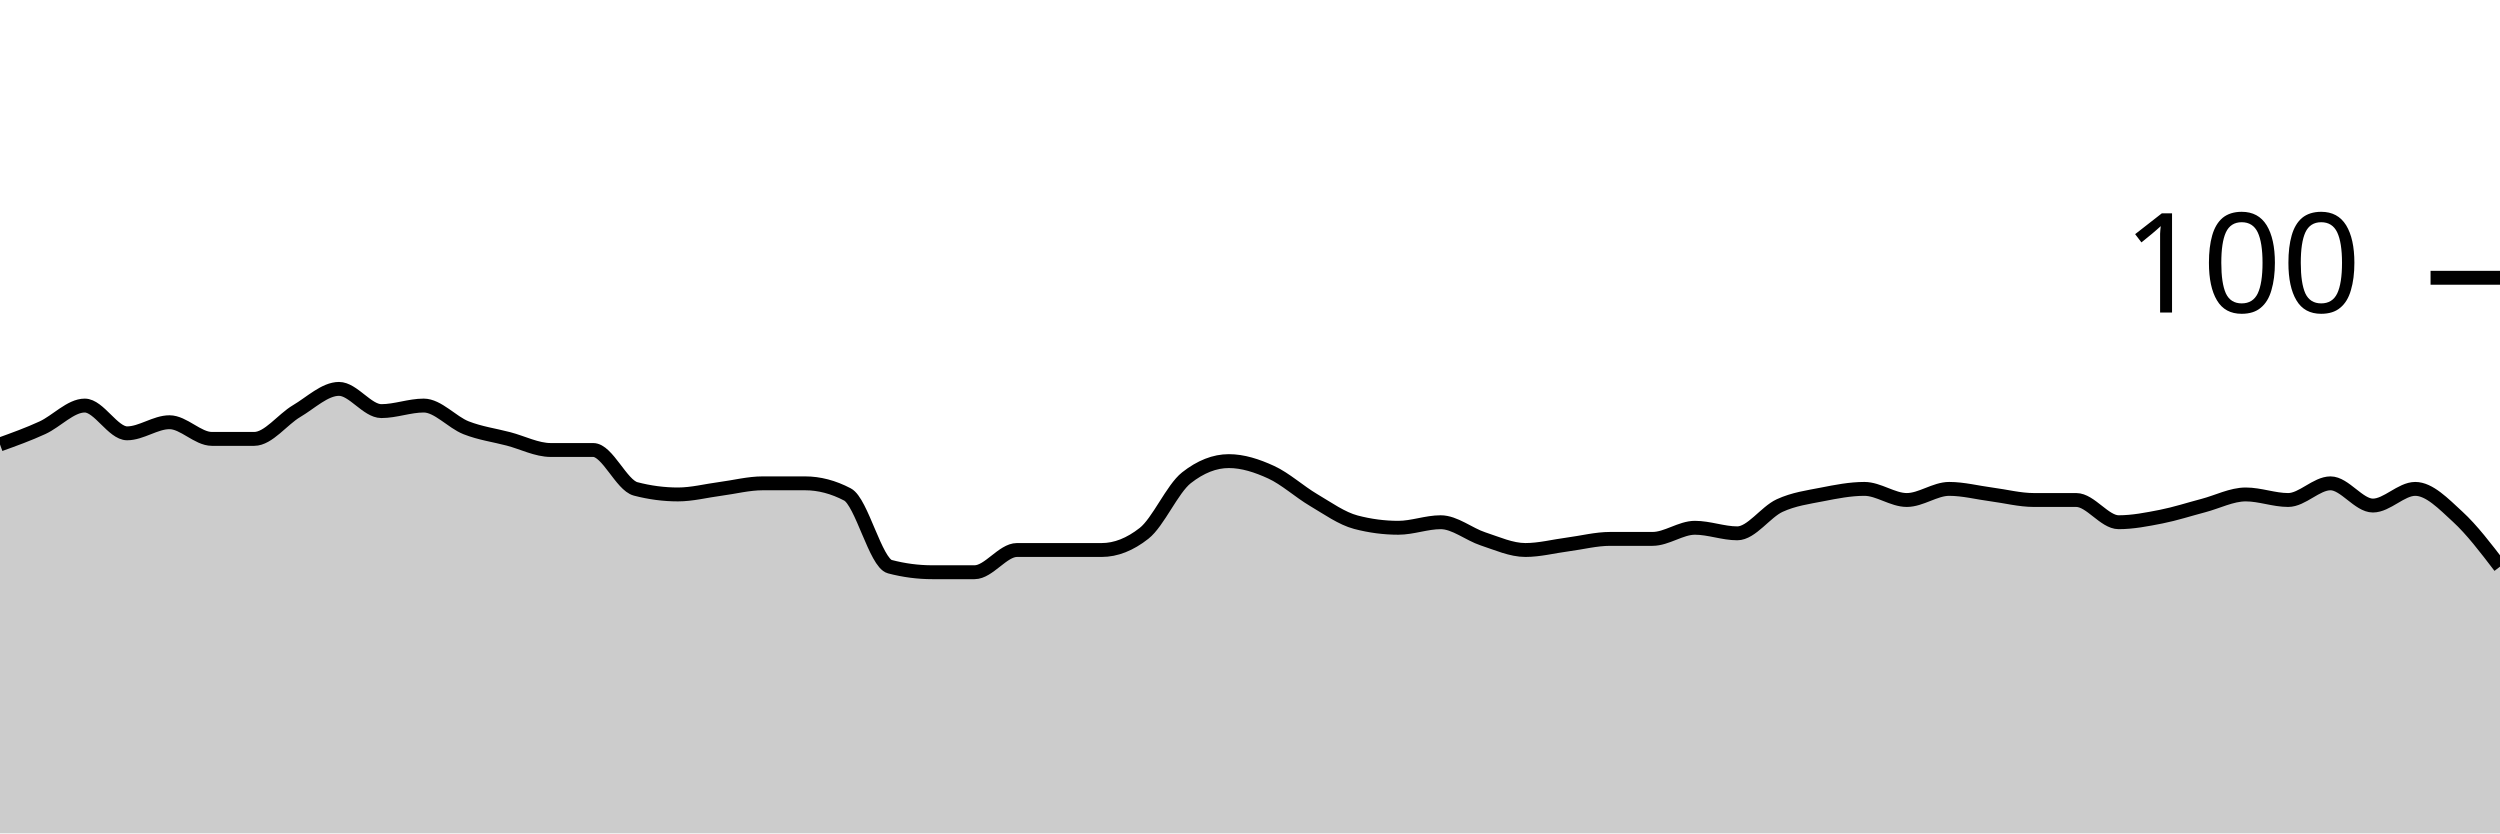
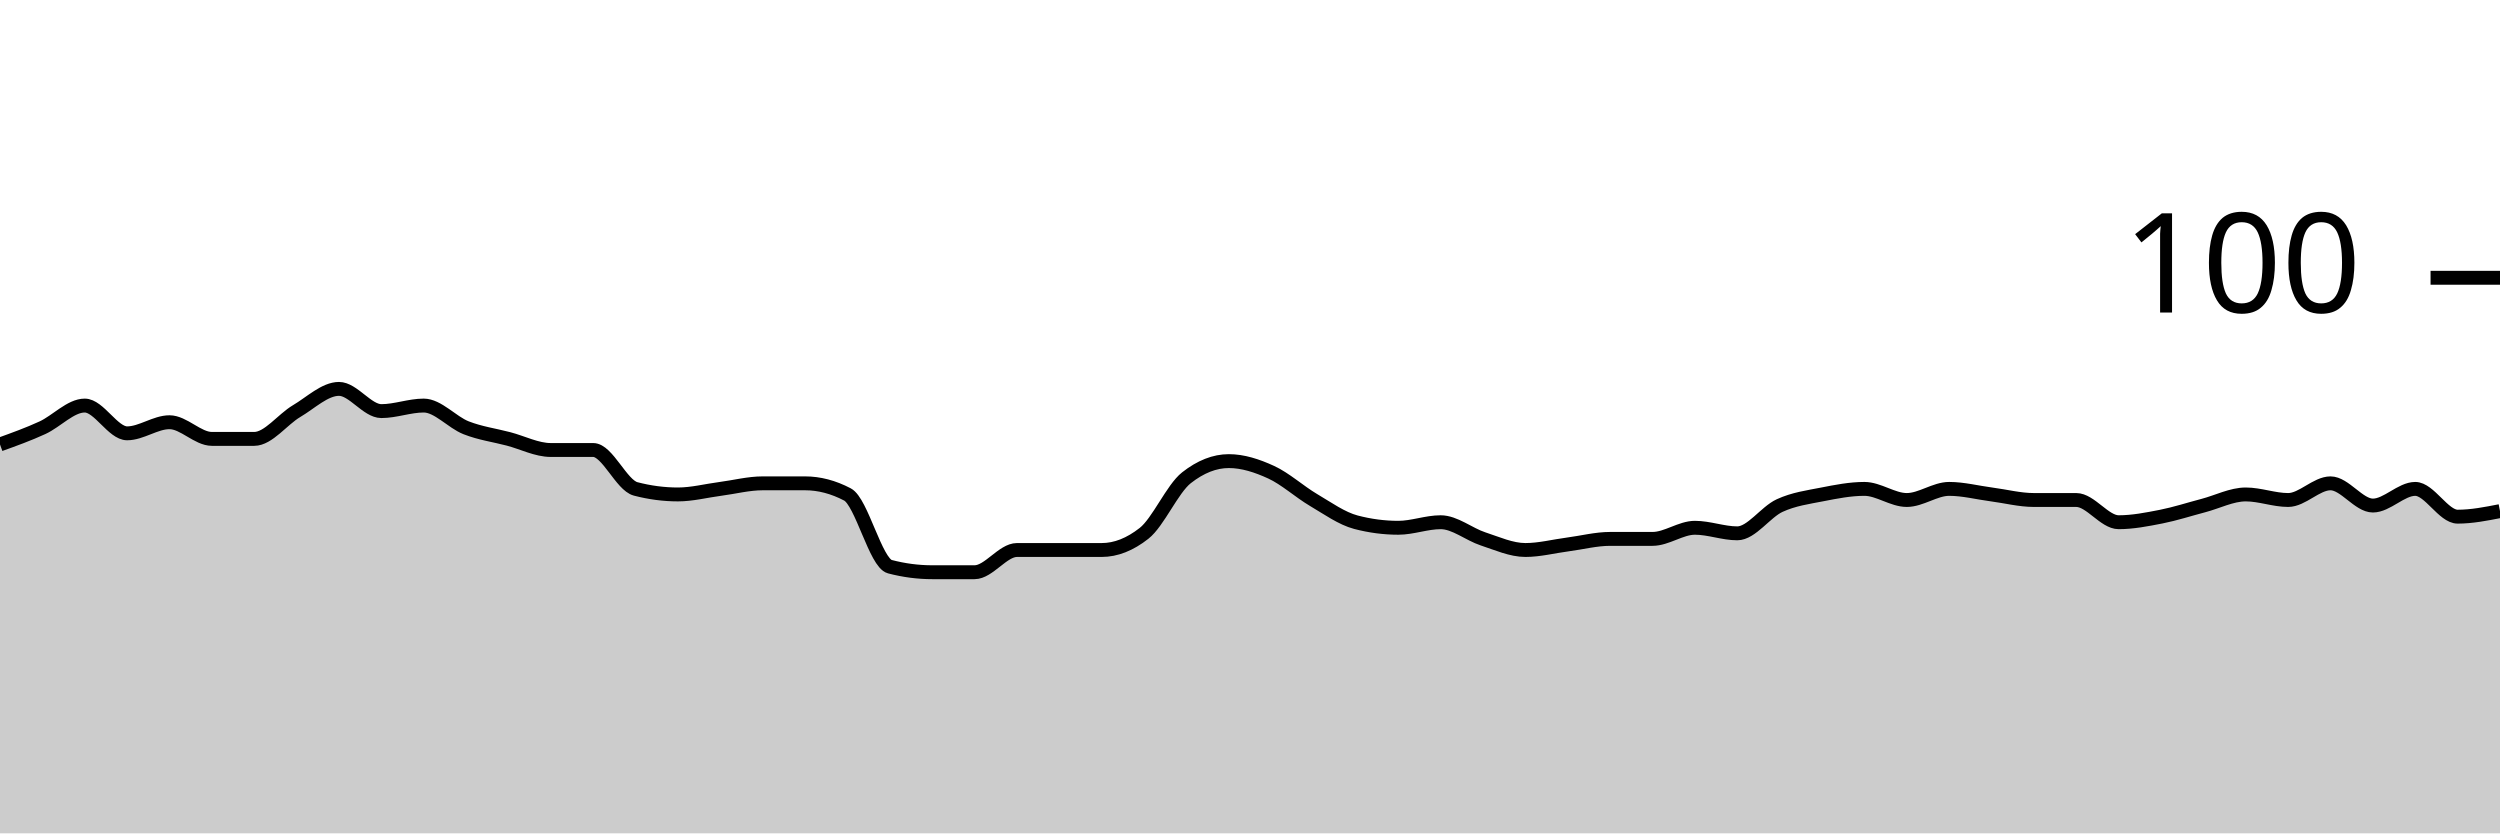
<svg xmlns="http://www.w3.org/2000/svg" viewBox="0 0 180 60">
  <g transform="translate(0,20)">
-     <path class="area" fill="rgba(0, 0, 0, 0.2)" d="M0,12C1.017,11.633,2.034,11.267,3.051,10.8C4.068,10.333,5.085,9.2,6.102,9.2C7.119,9.2,8.136,11.2,9.153,11.2C10.169,11.2,11.186,10.4,12.203,10.4C13.22,10.4,14.237,11.6,15.254,11.6C16.271,11.6,17.288,11.6,18.305,11.6C19.322,11.6,20.339,10.2,21.356,9.6C22.373,9,23.39,8,24.407,8C25.424,8,26.441,9.6,27.458,9.6C28.475,9.6,29.492,9.2,30.508,9.2C31.525,9.2,32.542,10.4,33.559,10.8C34.576,11.2,35.593,11.333,36.61,11.6C37.627,11.867,38.644,12.4,39.661,12.4C40.678,12.4,41.695,12.4,42.712,12.4C43.729,12.4,44.746,14.933,45.763,15.2C46.78,15.467,47.797,15.6,48.814,15.6C49.831,15.6,50.847,15.333,51.864,15.2C52.881,15.067,53.898,14.8,54.915,14.8C55.932,14.8,56.949,14.8,57.966,14.8C58.983,14.8,60,15.067,61.017,15.6C62.034,16.133,63.051,20.533,64.068,20.8C65.085,21.067,66.102,21.2,67.119,21.2C68.136,21.2,69.153,21.2,70.169,21.2C71.186,21.2,72.203,19.6,73.22,19.6C74.237,19.6,75.254,19.6,76.271,19.6C77.288,19.6,78.305,19.6,79.322,19.6C80.339,19.6,81.356,19.2,82.373,18.4C83.39,17.6,84.407,15.2,85.424,14.4C86.441,13.6,87.458,13.2,88.475,13.2C89.492,13.2,90.508,13.533,91.525,14C92.542,14.467,93.559,15.4,94.576,16C95.593,16.6,96.61,17.333,97.627,17.6C98.644,17.867,99.661,18,100.678,18C101.695,18,102.712,17.6,103.729,17.6C104.746,17.6,105.763,18.467,106.78,18.8C107.797,19.133,108.814,19.6,109.831,19.6C110.847,19.6,111.864,19.333,112.881,19.2C113.898,19.067,114.915,18.8,115.932,18.8C116.949,18.8,117.966,18.8,118.983,18.8C120,18.8,121.017,18,122.034,18C123.051,18,124.068,18.4,125.085,18.4C126.102,18.4,127.119,16.867,128.136,16.4C129.153,15.933,130.169,15.8,131.186,15.6C132.203,15.4,133.22,15.2,134.237,15.2C135.254,15.2,136.271,16,137.288,16C138.305,16,139.322,15.2,140.339,15.2C141.356,15.2,142.373,15.467,143.39,15.6C144.407,15.733,145.424,16,146.441,16C147.458,16,148.475,16,149.492,16C150.508,16,151.525,17.6,152.542,17.6C153.559,17.6,154.576,17.4,155.593,17.2C156.61,17,157.627,16.667,158.644,16.4C159.661,16.133,160.678,15.6,161.695,15.6C162.712,15.6,163.729,16,164.746,16C165.763,16,166.78,14.8,167.797,14.8C168.814,14.8,169.831,16.4,170.847,16.4C171.864,16.4,172.881,15.2,173.898,15.2C174.915,15.2,175.932,16.267,176.949,17.2C177.966,18.133,178.983,19.467,180,20.8L180,40C178.983,40,177.966,40,176.949,40C175.932,40,174.915,40,173.898,40C172.881,40,171.864,40,170.847,40C169.831,40,168.814,40,167.797,40C166.78,40,165.763,40,164.746,40C163.729,40,162.712,40,161.695,40C160.678,40,159.661,40,158.644,40C157.627,40,156.61,40,155.593,40C154.576,40,153.559,40,152.542,40C151.525,40,150.508,40,149.492,40C148.475,40,147.458,40,146.441,40C145.424,40,144.407,40,143.39,40C142.373,40,141.356,40,140.339,40C139.322,40,138.305,40,137.288,40C136.271,40,135.254,40,134.237,40C133.22,40,132.203,40,131.186,40C130.169,40,129.153,40,128.136,40C127.119,40,126.102,40,125.085,40C124.068,40,123.051,40,122.034,40C121.017,40,120,40,118.983,40C117.966,40,116.949,40,115.932,40C114.915,40,113.898,40,112.881,40C111.864,40,110.847,40,109.831,40C108.814,40,107.797,40,106.78,40C105.763,40,104.746,40,103.729,40C102.712,40,101.695,40,100.678,40C99.661,40,98.644,40,97.627,40C96.61,40,95.593,40,94.576,40C93.559,40,92.542,40,91.525,40C90.508,40,89.492,40,88.475,40C87.458,40,86.441,40,85.424,40C84.407,40,83.39,40,82.373,40C81.356,40,80.339,40,79.322,40C78.305,40,77.288,40,76.271,40C75.254,40,74.237,40,73.22,40C72.203,40,71.186,40,70.169,40C69.153,40,68.136,40,67.119,40C66.102,40,65.085,40,64.068,40C63.051,40,62.034,40,61.017,40C60,40,58.983,40,57.966,40C56.949,40,55.932,40,54.915,40C53.898,40,52.881,40,51.864,40C50.847,40,49.831,40,48.814,40C47.797,40,46.78,40,45.763,40C44.746,40,43.729,40,42.712,40C41.695,40,40.678,40,39.661,40C38.644,40,37.627,40,36.61,40C35.593,40,34.576,40,33.559,40C32.542,40,31.525,40,30.508,40C29.492,40,28.475,40,27.458,40C26.441,40,25.424,40,24.407,40C23.39,40,22.373,40,21.356,40C20.339,40,19.322,40,18.305,40C17.288,40,16.271,40,15.254,40C14.237,40,13.22,40,12.203,40C11.186,40,10.169,40,9.153,40C8.136,40,7.119,40,6.102,40C5.085,40,4.068,40,3.051,40C2.034,40,1.017,40,0,40Z" />
-     <path class="line" stroke="black" fill="none" d="M0,12C1.017,11.633,2.034,11.267,3.051,10.8C4.068,10.333,5.085,9.2,6.102,9.2C7.119,9.2,8.136,11.2,9.153,11.2C10.169,11.2,11.186,10.4,12.203,10.4C13.22,10.4,14.237,11.6,15.254,11.6C16.271,11.6,17.288,11.6,18.305,11.6C19.322,11.6,20.339,10.2,21.356,9.6C22.373,9,23.39,8,24.407,8C25.424,8,26.441,9.6,27.458,9.6C28.475,9.6,29.492,9.2,30.508,9.2C31.525,9.2,32.542,10.4,33.559,10.8C34.576,11.2,35.593,11.333,36.61,11.6C37.627,11.867,38.644,12.4,39.661,12.4C40.678,12.4,41.695,12.4,42.712,12.4C43.729,12.4,44.746,14.933,45.763,15.2C46.78,15.467,47.797,15.6,48.814,15.6C49.831,15.6,50.847,15.333,51.864,15.2C52.881,15.067,53.898,14.8,54.915,14.8C55.932,14.8,56.949,14.8,57.966,14.8C58.983,14.8,60,15.067,61.017,15.6C62.034,16.133,63.051,20.533,64.068,20.8C65.085,21.067,66.102,21.2,67.119,21.2C68.136,21.2,69.153,21.2,70.169,21.2C71.186,21.2,72.203,19.6,73.22,19.6C74.237,19.6,75.254,19.6,76.271,19.6C77.288,19.6,78.305,19.6,79.322,19.6C80.339,19.6,81.356,19.2,82.373,18.4C83.39,17.6,84.407,15.2,85.424,14.4C86.441,13.6,87.458,13.2,88.475,13.2C89.492,13.2,90.508,13.533,91.525,14C92.542,14.467,93.559,15.4,94.576,16C95.593,16.6,96.61,17.333,97.627,17.6C98.644,17.867,99.661,18,100.678,18C101.695,18,102.712,17.6,103.729,17.6C104.746,17.6,105.763,18.467,106.78,18.8C107.797,19.133,108.814,19.6,109.831,19.6C110.847,19.6,111.864,19.333,112.881,19.2C113.898,19.067,114.915,18.8,115.932,18.8C116.949,18.8,117.966,18.8,118.983,18.8C120,18.8,121.017,18,122.034,18C123.051,18,124.068,18.4,125.085,18.4C126.102,18.4,127.119,16.867,128.136,16.4C129.153,15.933,130.169,15.8,131.186,15.6C132.203,15.4,133.22,15.2,134.237,15.2C135.254,15.2,136.271,16,137.288,16C138.305,16,139.322,15.2,140.339,15.2C141.356,15.2,142.373,15.467,143.39,15.6C144.407,15.733,145.424,16,146.441,16C147.458,16,148.475,16,149.492,16C150.508,16,151.525,17.6,152.542,17.6C153.559,17.6,154.576,17.4,155.593,17.2C156.61,17,157.627,16.667,158.644,16.4C159.661,16.133,160.678,15.6,161.695,15.6C162.712,15.6,163.729,16,164.746,16C165.763,16,166.78,14.8,167.797,14.8C168.814,14.8,169.831,16.4,170.847,16.4C171.864,16.4,172.881,15.2,173.898,15.2C174.915,15.2,175.932,16.267,176.949,17.2C177.966,18.133,178.983,19.467,180,20.8" />
+     <path class="area" fill="rgba(0, 0, 0, 0.2)" d="M0,12C1.017,11.633,2.034,11.267,3.051,10.8C4.068,10.333,5.085,9.2,6.102,9.2C7.119,9.2,8.136,11.2,9.153,11.2C10.169,11.2,11.186,10.4,12.203,10.4C13.22,10.4,14.237,11.6,15.254,11.6C16.271,11.6,17.288,11.6,18.305,11.6C19.322,11.6,20.339,10.2,21.356,9.6C22.373,9,23.39,8,24.407,8C25.424,8,26.441,9.6,27.458,9.6C28.475,9.6,29.492,9.2,30.508,9.2C31.525,9.2,32.542,10.4,33.559,10.8C34.576,11.2,35.593,11.333,36.61,11.6C37.627,11.867,38.644,12.4,39.661,12.4C40.678,12.4,41.695,12.4,42.712,12.4C43.729,12.4,44.746,14.933,45.763,15.2C46.78,15.467,47.797,15.6,48.814,15.6C49.831,15.6,50.847,15.333,51.864,15.2C52.881,15.067,53.898,14.8,54.915,14.8C55.932,14.8,56.949,14.8,57.966,14.8C58.983,14.8,60,15.067,61.017,15.6C62.034,16.133,63.051,20.533,64.068,20.8C65.085,21.067,66.102,21.2,67.119,21.2C68.136,21.2,69.153,21.2,70.169,21.2C71.186,21.2,72.203,19.6,73.22,19.6C74.237,19.6,75.254,19.6,76.271,19.6C77.288,19.6,78.305,19.6,79.322,19.6C80.339,19.6,81.356,19.2,82.373,18.4C83.39,17.6,84.407,15.2,85.424,14.4C86.441,13.6,87.458,13.2,88.475,13.2C89.492,13.2,90.508,13.533,91.525,14C92.542,14.467,93.559,15.4,94.576,16C95.593,16.6,96.61,17.333,97.627,17.6C98.644,17.867,99.661,18,100.678,18C101.695,18,102.712,17.6,103.729,17.6C104.746,17.6,105.763,18.467,106.78,18.8C107.797,19.133,108.814,19.6,109.831,19.6C110.847,19.6,111.864,19.333,112.881,19.2C113.898,19.067,114.915,18.8,115.932,18.8C116.949,18.8,117.966,18.8,118.983,18.8C120,18.8,121.017,18,122.034,18C123.051,18,124.068,18.4,125.085,18.4C126.102,18.4,127.119,16.867,128.136,16.4C129.153,15.933,130.169,15.8,131.186,15.6C132.203,15.4,133.22,15.2,134.237,15.2C135.254,15.2,136.271,16,137.288,16C138.305,16,139.322,15.2,140.339,15.2C141.356,15.2,142.373,15.467,143.39,15.6C144.407,15.733,145.424,16,146.441,16C147.458,16,148.475,16,149.492,16C150.508,16,151.525,17.6,152.542,17.6C153.559,17.6,154.576,17.4,155.593,17.2C156.61,17,157.627,16.667,158.644,16.4C159.661,16.133,160.678,15.6,161.695,15.6C162.712,15.6,163.729,16,164.746,16C165.763,16,166.78,14.8,167.797,14.8C168.814,14.8,169.831,16.4,170.847,16.4C171.864,16.4,172.881,15.2,173.898,15.2C174.915,15.2,175.932,17.2,176.949,17.2C177.966,17.2,178.983,17,180,16.8L180,40C178.983,40,177.966,40,176.949,40C175.932,40,174.915,40,173.898,40C172.881,40,171.864,40,170.847,40C169.831,40,168.814,40,167.797,40C166.78,40,165.763,40,164.746,40C163.729,40,162.712,40,161.695,40C160.678,40,159.661,40,158.644,40C157.627,40,156.61,40,155.593,40C154.576,40,153.559,40,152.542,40C151.525,40,150.508,40,149.492,40C148.475,40,147.458,40,146.441,40C145.424,40,144.407,40,143.39,40C142.373,40,141.356,40,140.339,40C139.322,40,138.305,40,137.288,40C136.271,40,135.254,40,134.237,40C133.22,40,132.203,40,131.186,40C130.169,40,129.153,40,128.136,40C127.119,40,126.102,40,125.085,40C124.068,40,123.051,40,122.034,40C121.017,40,120,40,118.983,40C117.966,40,116.949,40,115.932,40C114.915,40,113.898,40,112.881,40C111.864,40,110.847,40,109.831,40C108.814,40,107.797,40,106.78,40C105.763,40,104.746,40,103.729,40C102.712,40,101.695,40,100.678,40C99.661,40,98.644,40,97.627,40C96.61,40,95.593,40,94.576,40C93.559,40,92.542,40,91.525,40C90.508,40,89.492,40,88.475,40C87.458,40,86.441,40,85.424,40C84.407,40,83.39,40,82.373,40C81.356,40,80.339,40,79.322,40C78.305,40,77.288,40,76.271,40C75.254,40,74.237,40,73.22,40C72.203,40,71.186,40,70.169,40C69.153,40,68.136,40,67.119,40C66.102,40,65.085,40,64.068,40C63.051,40,62.034,40,61.017,40C60,40,58.983,40,57.966,40C56.949,40,55.932,40,54.915,40C53.898,40,52.881,40,51.864,40C50.847,40,49.831,40,48.814,40C47.797,40,46.78,40,45.763,40C44.746,40,43.729,40,42.712,40C41.695,40,40.678,40,39.661,40C38.644,40,37.627,40,36.61,40C35.593,40,34.576,40,33.559,40C32.542,40,31.525,40,30.508,40C29.492,40,28.475,40,27.458,40C26.441,40,25.424,40,24.407,40C23.39,40,22.373,40,21.356,40C20.339,40,19.322,40,18.305,40C17.288,40,16.271,40,15.254,40C14.237,40,13.22,40,12.203,40C11.186,40,10.169,40,9.153,40C8.136,40,7.119,40,6.102,40C5.085,40,4.068,40,3.051,40C2.034,40,1.017,40,0,40Z" />
+     <path class="line" stroke="black" fill="none" d="M0,12C1.017,11.633,2.034,11.267,3.051,10.8C4.068,10.333,5.085,9.2,6.102,9.2C7.119,9.2,8.136,11.2,9.153,11.2C10.169,11.2,11.186,10.4,12.203,10.4C13.22,10.4,14.237,11.6,15.254,11.6C16.271,11.6,17.288,11.6,18.305,11.6C19.322,11.6,20.339,10.2,21.356,9.6C22.373,9,23.39,8,24.407,8C25.424,8,26.441,9.6,27.458,9.6C28.475,9.6,29.492,9.2,30.508,9.2C31.525,9.2,32.542,10.4,33.559,10.8C34.576,11.2,35.593,11.333,36.61,11.6C37.627,11.867,38.644,12.4,39.661,12.4C40.678,12.4,41.695,12.4,42.712,12.4C43.729,12.4,44.746,14.933,45.763,15.2C46.78,15.467,47.797,15.6,48.814,15.6C49.831,15.6,50.847,15.333,51.864,15.2C52.881,15.067,53.898,14.8,54.915,14.8C55.932,14.8,56.949,14.8,57.966,14.8C58.983,14.8,60,15.067,61.017,15.6C62.034,16.133,63.051,20.533,64.068,20.8C65.085,21.067,66.102,21.2,67.119,21.2C68.136,21.2,69.153,21.2,70.169,21.2C71.186,21.2,72.203,19.6,73.22,19.6C74.237,19.6,75.254,19.6,76.271,19.6C77.288,19.6,78.305,19.6,79.322,19.6C80.339,19.6,81.356,19.2,82.373,18.4C83.39,17.6,84.407,15.2,85.424,14.4C86.441,13.6,87.458,13.2,88.475,13.2C89.492,13.2,90.508,13.533,91.525,14C92.542,14.467,93.559,15.4,94.576,16C95.593,16.6,96.61,17.333,97.627,17.6C98.644,17.867,99.661,18,100.678,18C101.695,18,102.712,17.6,103.729,17.6C104.746,17.6,105.763,18.467,106.78,18.8C107.797,19.133,108.814,19.6,109.831,19.6C110.847,19.6,111.864,19.333,112.881,19.2C113.898,19.067,114.915,18.8,115.932,18.8C116.949,18.8,117.966,18.8,118.983,18.8C120,18.8,121.017,18,122.034,18C123.051,18,124.068,18.4,125.085,18.4C126.102,18.4,127.119,16.867,128.136,16.4C129.153,15.933,130.169,15.8,131.186,15.6C132.203,15.4,133.22,15.2,134.237,15.2C135.254,15.2,136.271,16,137.288,16C138.305,16,139.322,15.2,140.339,15.2C141.356,15.2,142.373,15.467,143.39,15.6C144.407,15.733,145.424,16,146.441,16C147.458,16,148.475,16,149.492,16C150.508,16,151.525,17.6,152.542,17.6C153.559,17.6,154.576,17.4,155.593,17.2C156.61,17,157.627,16.667,158.644,16.4C159.661,16.133,160.678,15.6,161.695,15.6C162.712,15.6,163.729,16,164.746,16C165.763,16,166.78,14.8,167.797,14.8C168.814,14.8,169.831,16.4,170.847,16.4C171.864,16.4,172.881,15.2,173.898,15.2C174.915,15.2,175.932,17.2,176.949,17.2C177.966,17.2,178.983,17,180,16.8" />
    <path class="axis-ceiling" stroke-width="1" stroke="black" fill="none" d="M175,0L180,0" />
    <text class="axis-ceiling-label" font-family="sans-serif" text-anchor="end" font-size="10px" x="170" y="2.5">100</text>
  </g>
</svg>
